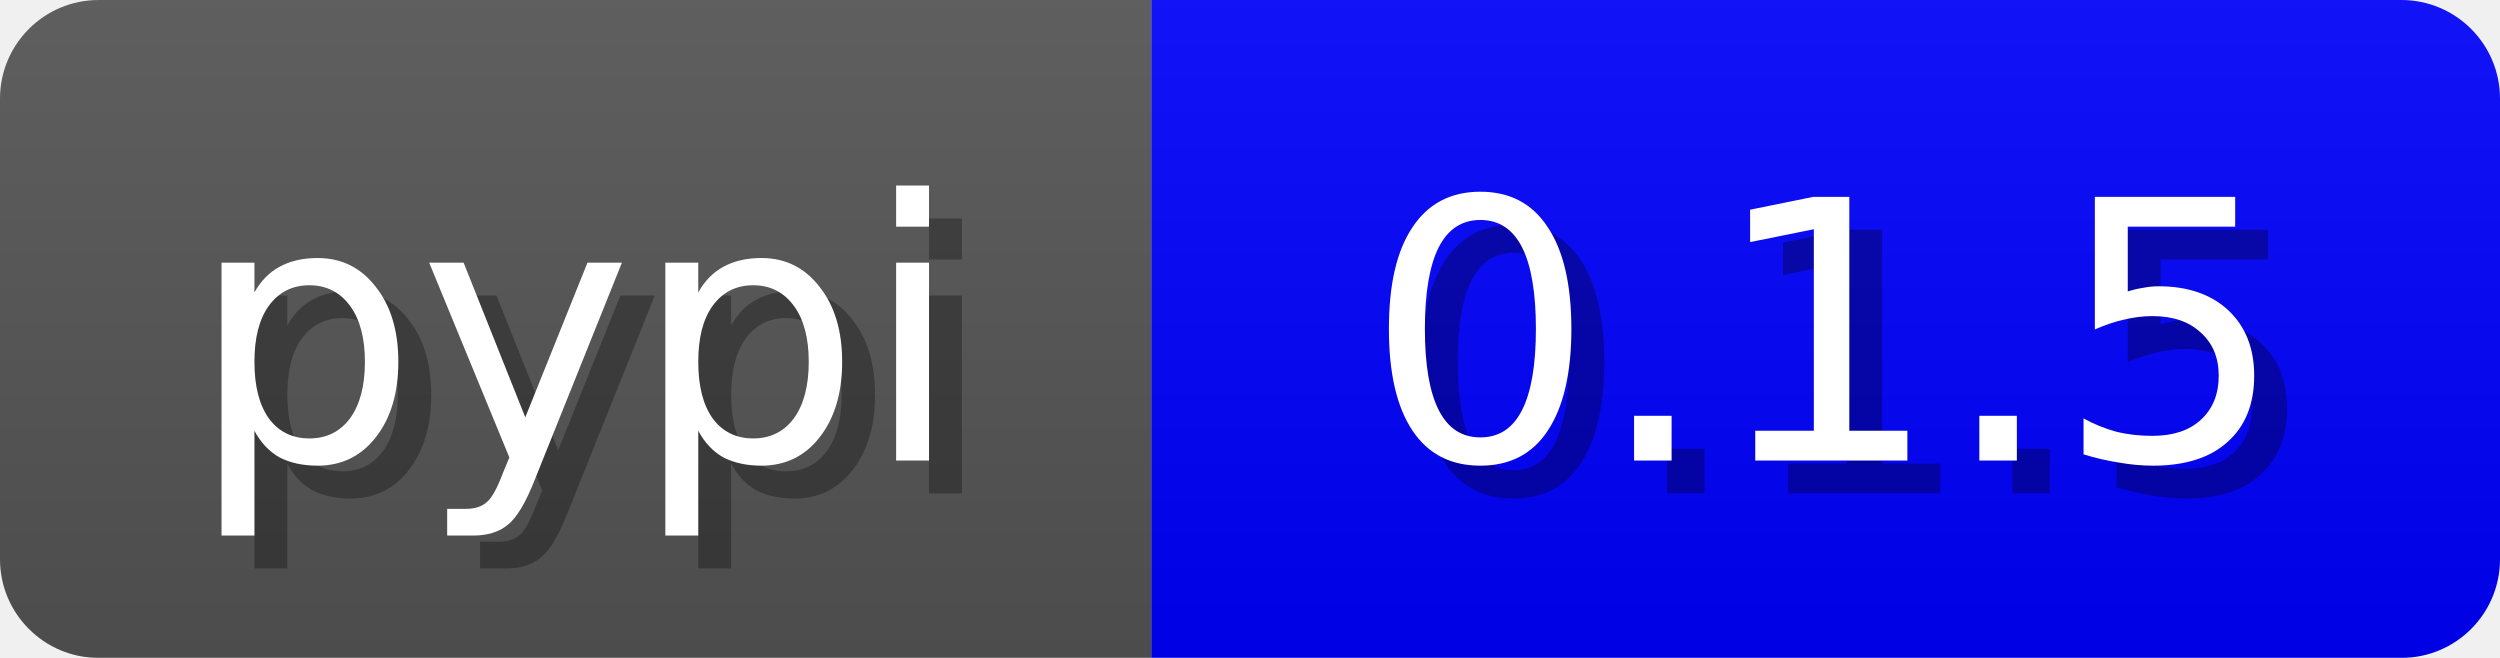
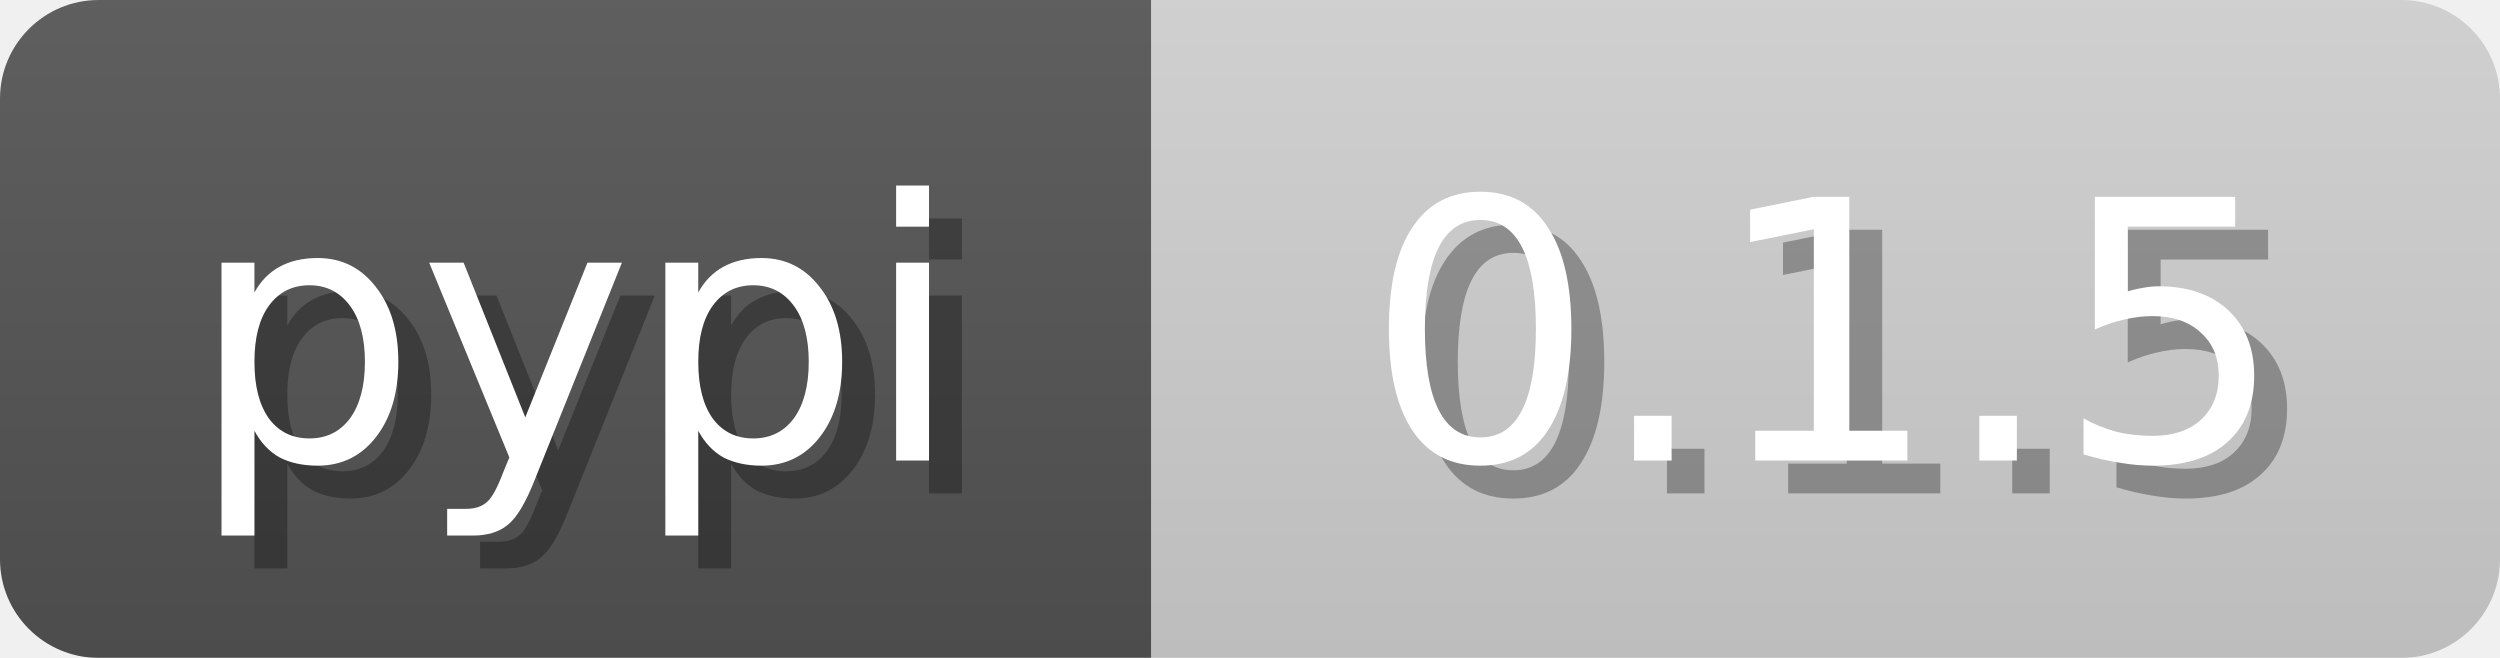
<svg xmlns="http://www.w3.org/2000/svg" width="76" height="20">
  <linearGradient id="b" x2="0" y2="100%">
    <stop offset="0" stop-color="#bbb" stop-opacity=".1" />
    <stop offset="1" stop-opacity=".1" />
  </linearGradient>
  <mask id="anybadge_7">
    <rect width="76" height="20" rx="3" fill="#fff" />
  </mask>
  <g mask="url(#anybadge_7)">
    <path fill="#555" d="M0 0h35v20H0z" />
-     <path fill="#0000FF" d="M35 0h41v20H35z" />
+     <path fill="#D3D3D3" d="M35 0h41v20H35z" />
    <path fill="url(#b)" d="M0 0h76v20H0z" />
  </g>
  <g fill="#fff" text-anchor="middle" font-family="DejaVu Sans,Verdana,Geneva,sans-serif" font-size="11">
    <text x="18.5" y="15" fill="#010101" fill-opacity=".3">pypi</text>
    <text x="17.5" y="14">pypi</text>
  </g>
  <g fill="#fff" text-anchor="middle" font-family="DejaVu Sans,Verdana,Geneva,sans-serif" font-size="11">
    <text x="56.5" y="15" fill="#010101" fill-opacity=".3">0.1.5</text>
    <text x="55.5" y="14">0.1.5</text>
  </g>
</svg>
